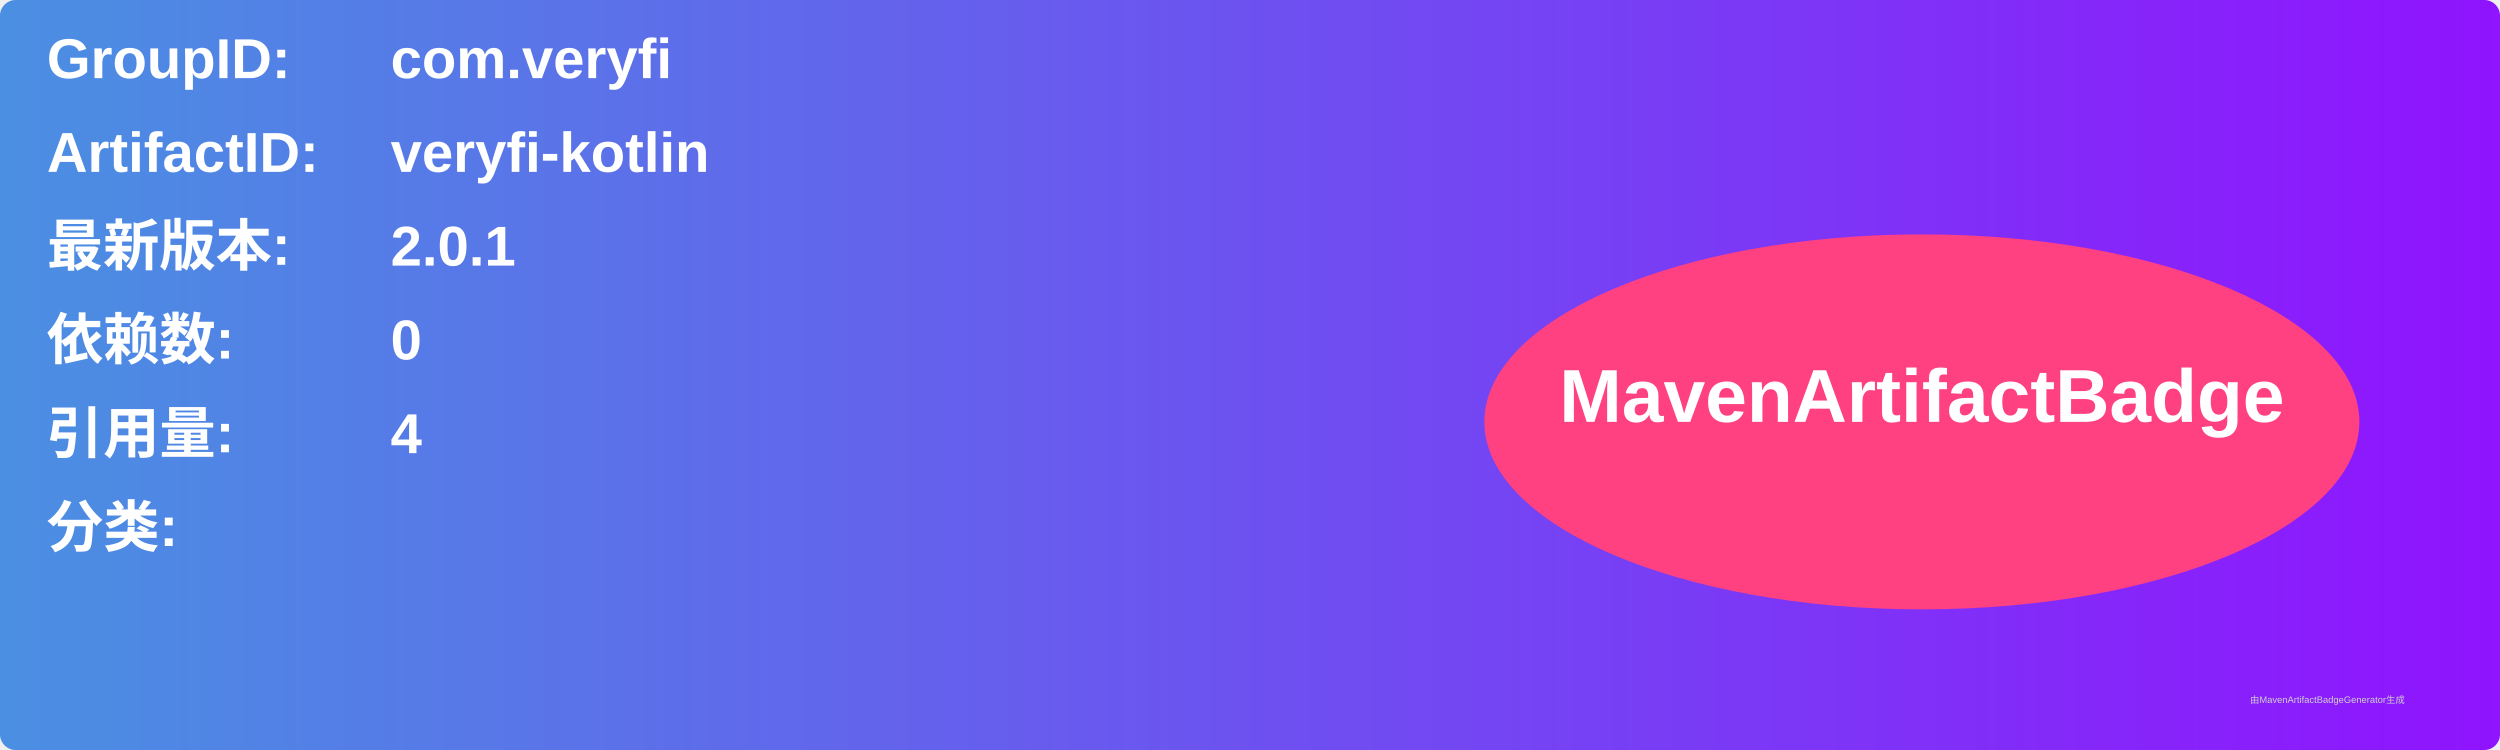
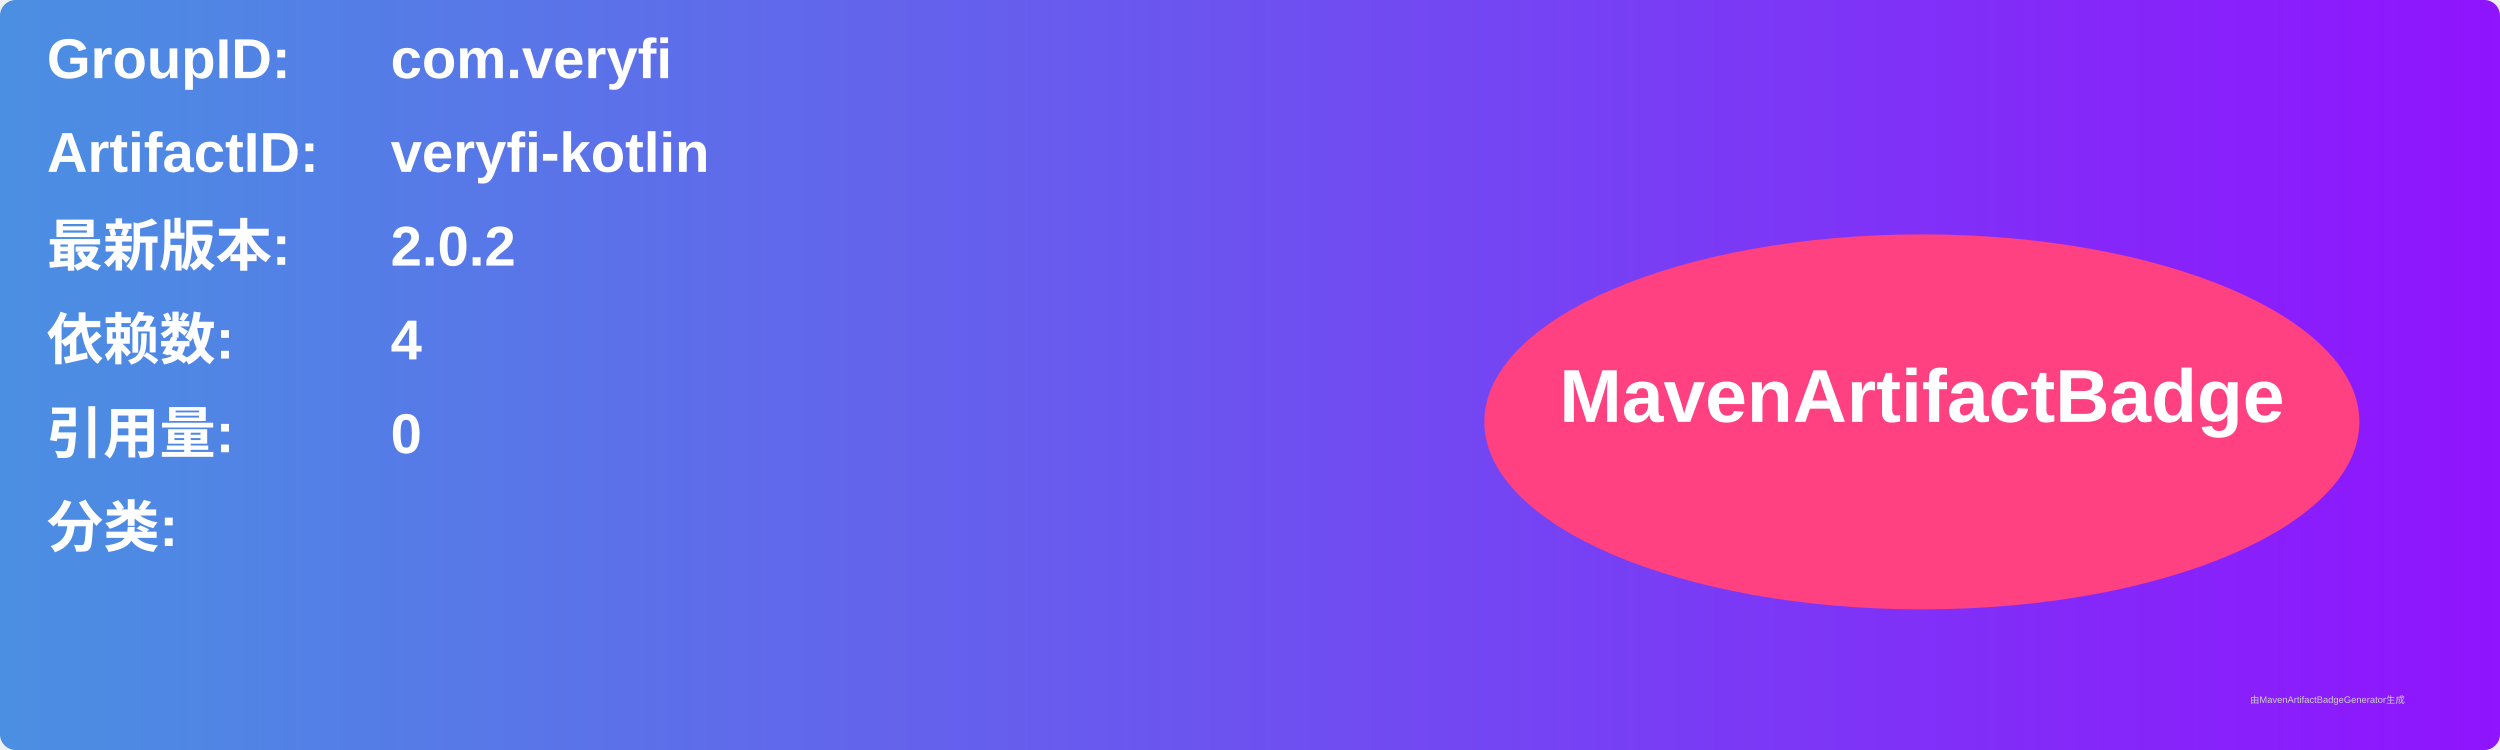
<svg xmlns="http://www.w3.org/2000/svg" width="800" height="240" viewBox="0 0 800 240">
  <linearGradient id="grad" x1="0%" y1="0%" x2="100%" y2="0%">
    <stop offset="0%" stop-color="#4a90e2" />
    <stop offset="100%" stop-color="#9013fe" />
  </linearGradient>
  <rect width="100%" height="100%" rx="5" ry="5" fill="url(#grad)" />
  <g transform="translate(15, 15)">
    <text x="0" y="10" font-family="Arial" font-size="18" fill="white" font-weight="bold" width="260">GroupID:</text>
    <text x="110" y="10" font-family="Arial" font-size="18" fill="white" font-weight="bold" width="460">com.veryfi</text>
    <text x="0" y="40" font-family="Arial" font-size="18" fill="white" font-weight="bold" width="260">ArtifactID:</text>
    <text x="110" y="40" font-family="Arial" font-size="18" fill="white" font-weight="bold" width="460">veryfi-kotlin</text>
    <text x="0" y="70" font-family="Arial" font-size="18" fill="white" font-weight="bold">最新版本:</text>
    <text x="110" y="70" font-family="Arial" font-size="18" fill="white" font-weight="bold">
-       <tspan font-weight="bold">2.0.1</tspan>
+       <tspan font-weight="bold">2.0.2</tspan>
    </text>
    <text x="0" y="100" font-family="Arial" font-size="18" fill="white" font-weight="bold">依赖数: </text>
    <text x="110" y="100" font-family="Arial" font-size="18" fill="white">
-       <tspan font-weight="bold">0</tspan>
+       <tspan font-weight="bold">4</tspan>
    </text>
    <text x="0" y="130" font-family="Arial" font-size="18" fill="white" font-weight="bold">引用量: </text>
    <text x="110" y="130" font-family="Arial" font-size="18" fill="white">
-       <tspan font-weight="bold">4</tspan>
+       <tspan font-weight="bold">0</tspan>
    </text>
    <text x="0" y="160" font-family="Arial" font-size="18" fill="white" font-weight="bold">分类:</text>
    <text x="10" y="190" font-family="Arial" font-size="10" fill="white">
      <tspan font-weight="bold" />
    </text>
    <ellipse cx="600" cy="120" rx="140" ry="60" fill="#ff4081" />
    <text x="600" y="120" text-anchor="middle" font-family="Arial" font-size="24" fill="white" font-weight="bold">MavenArtifactBadge</text>
  </g>
  <text x="720" y="225" font-family="Arial" font-size="3" fill="#d0d0d0">由MavenArtifactBadgeGenerator生成</text>
</svg>
